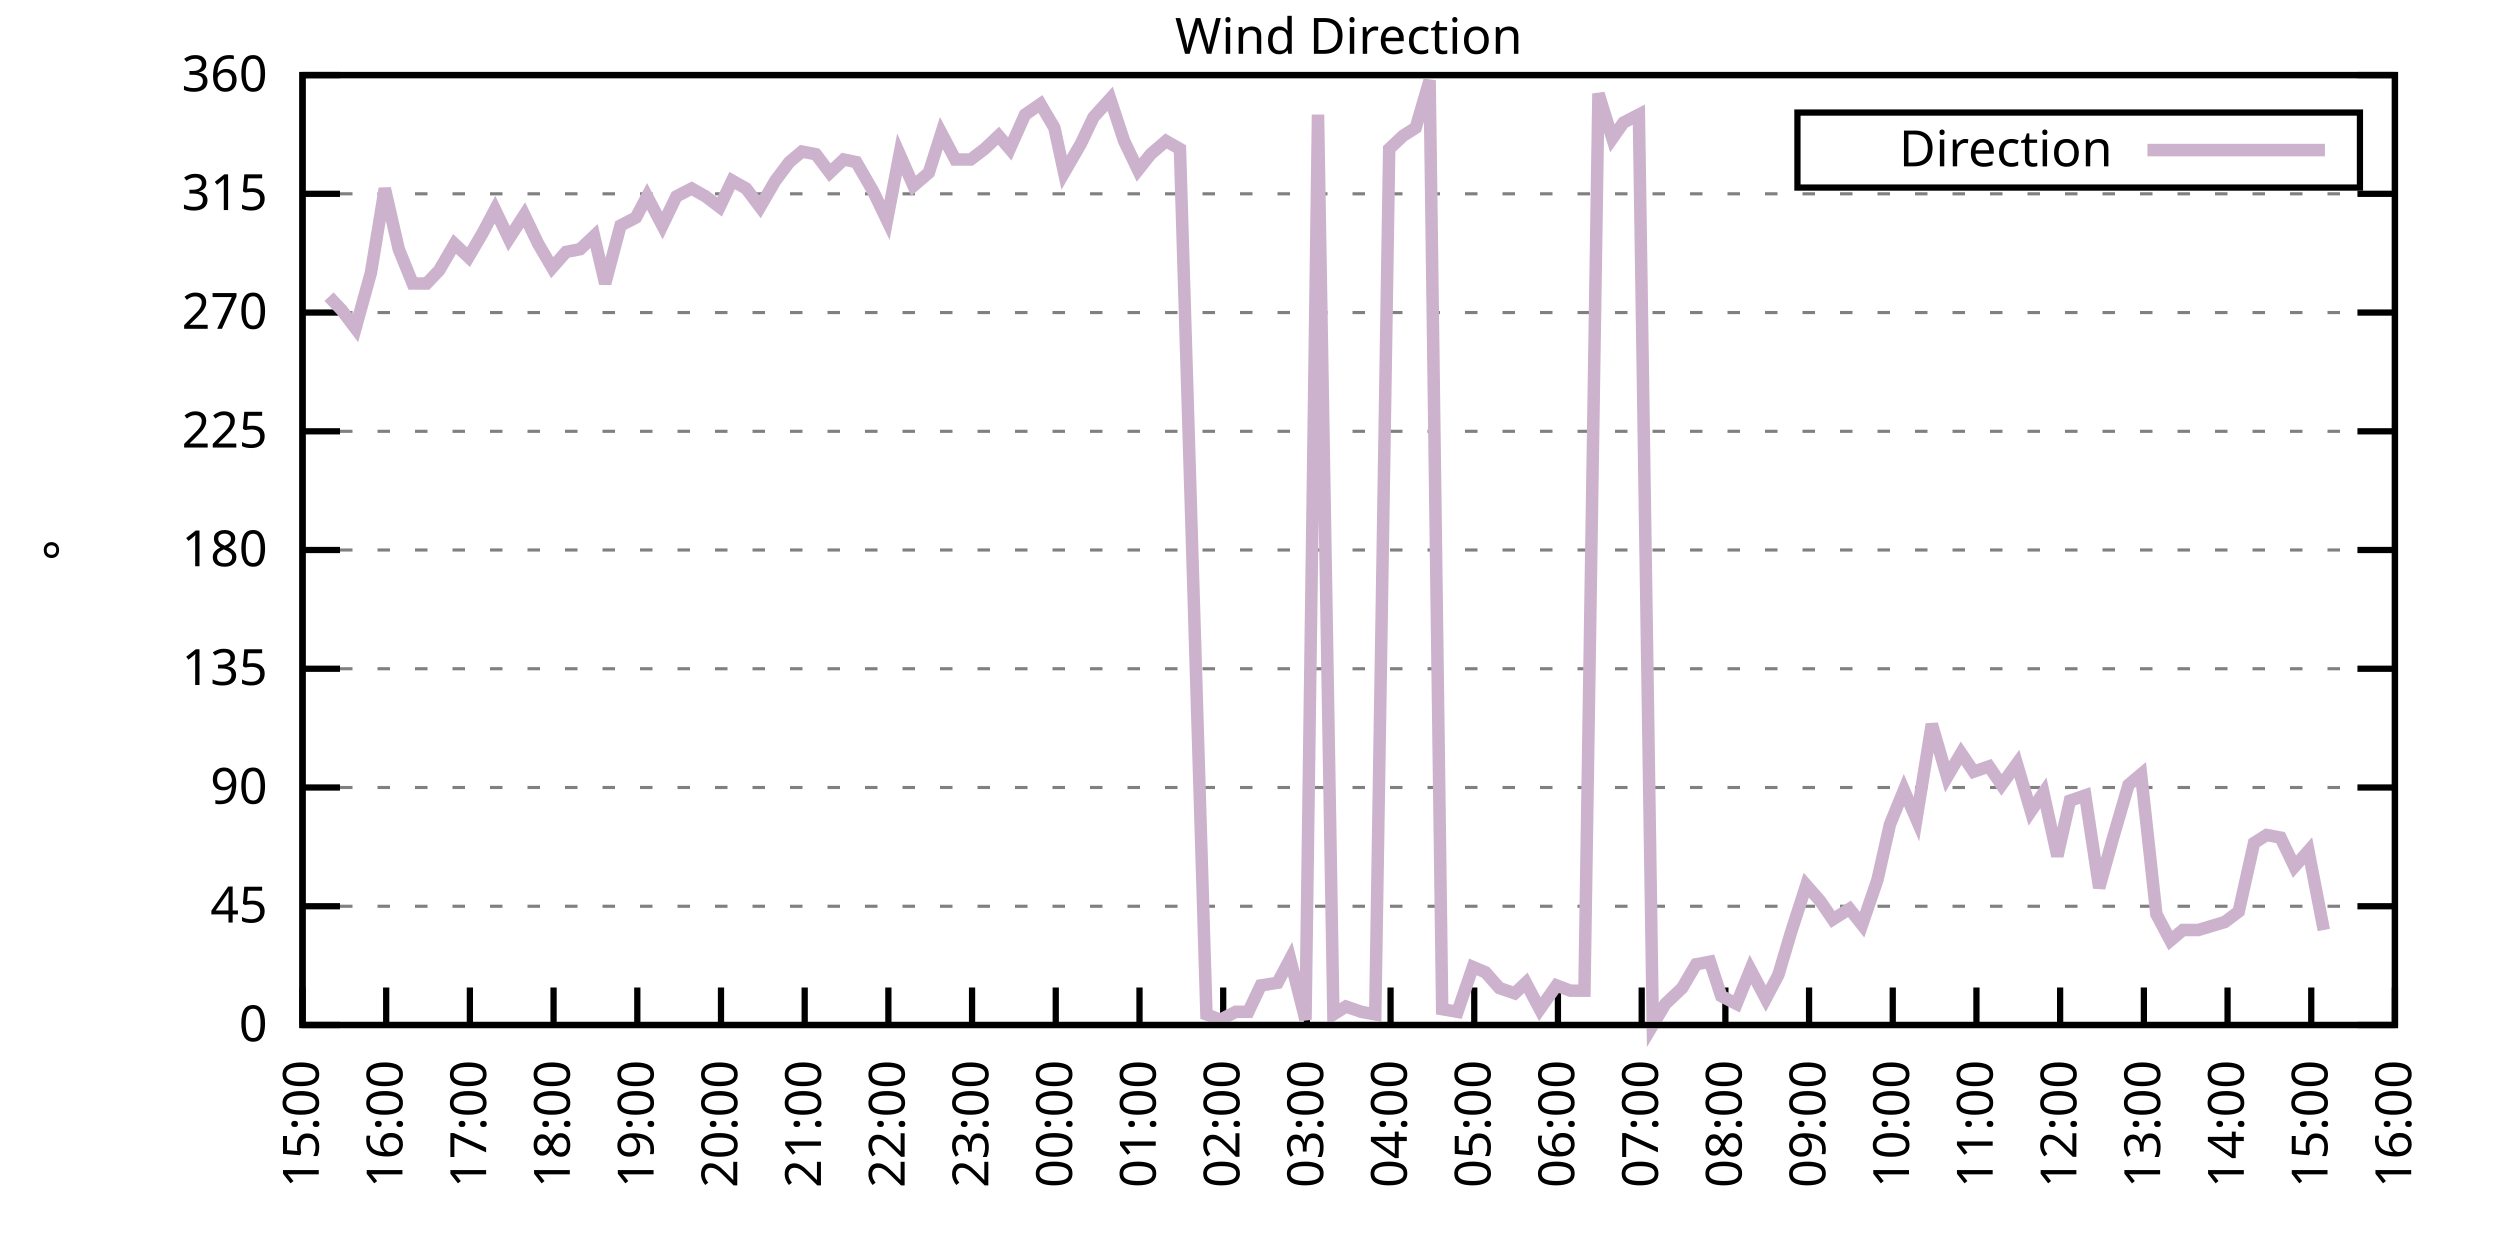
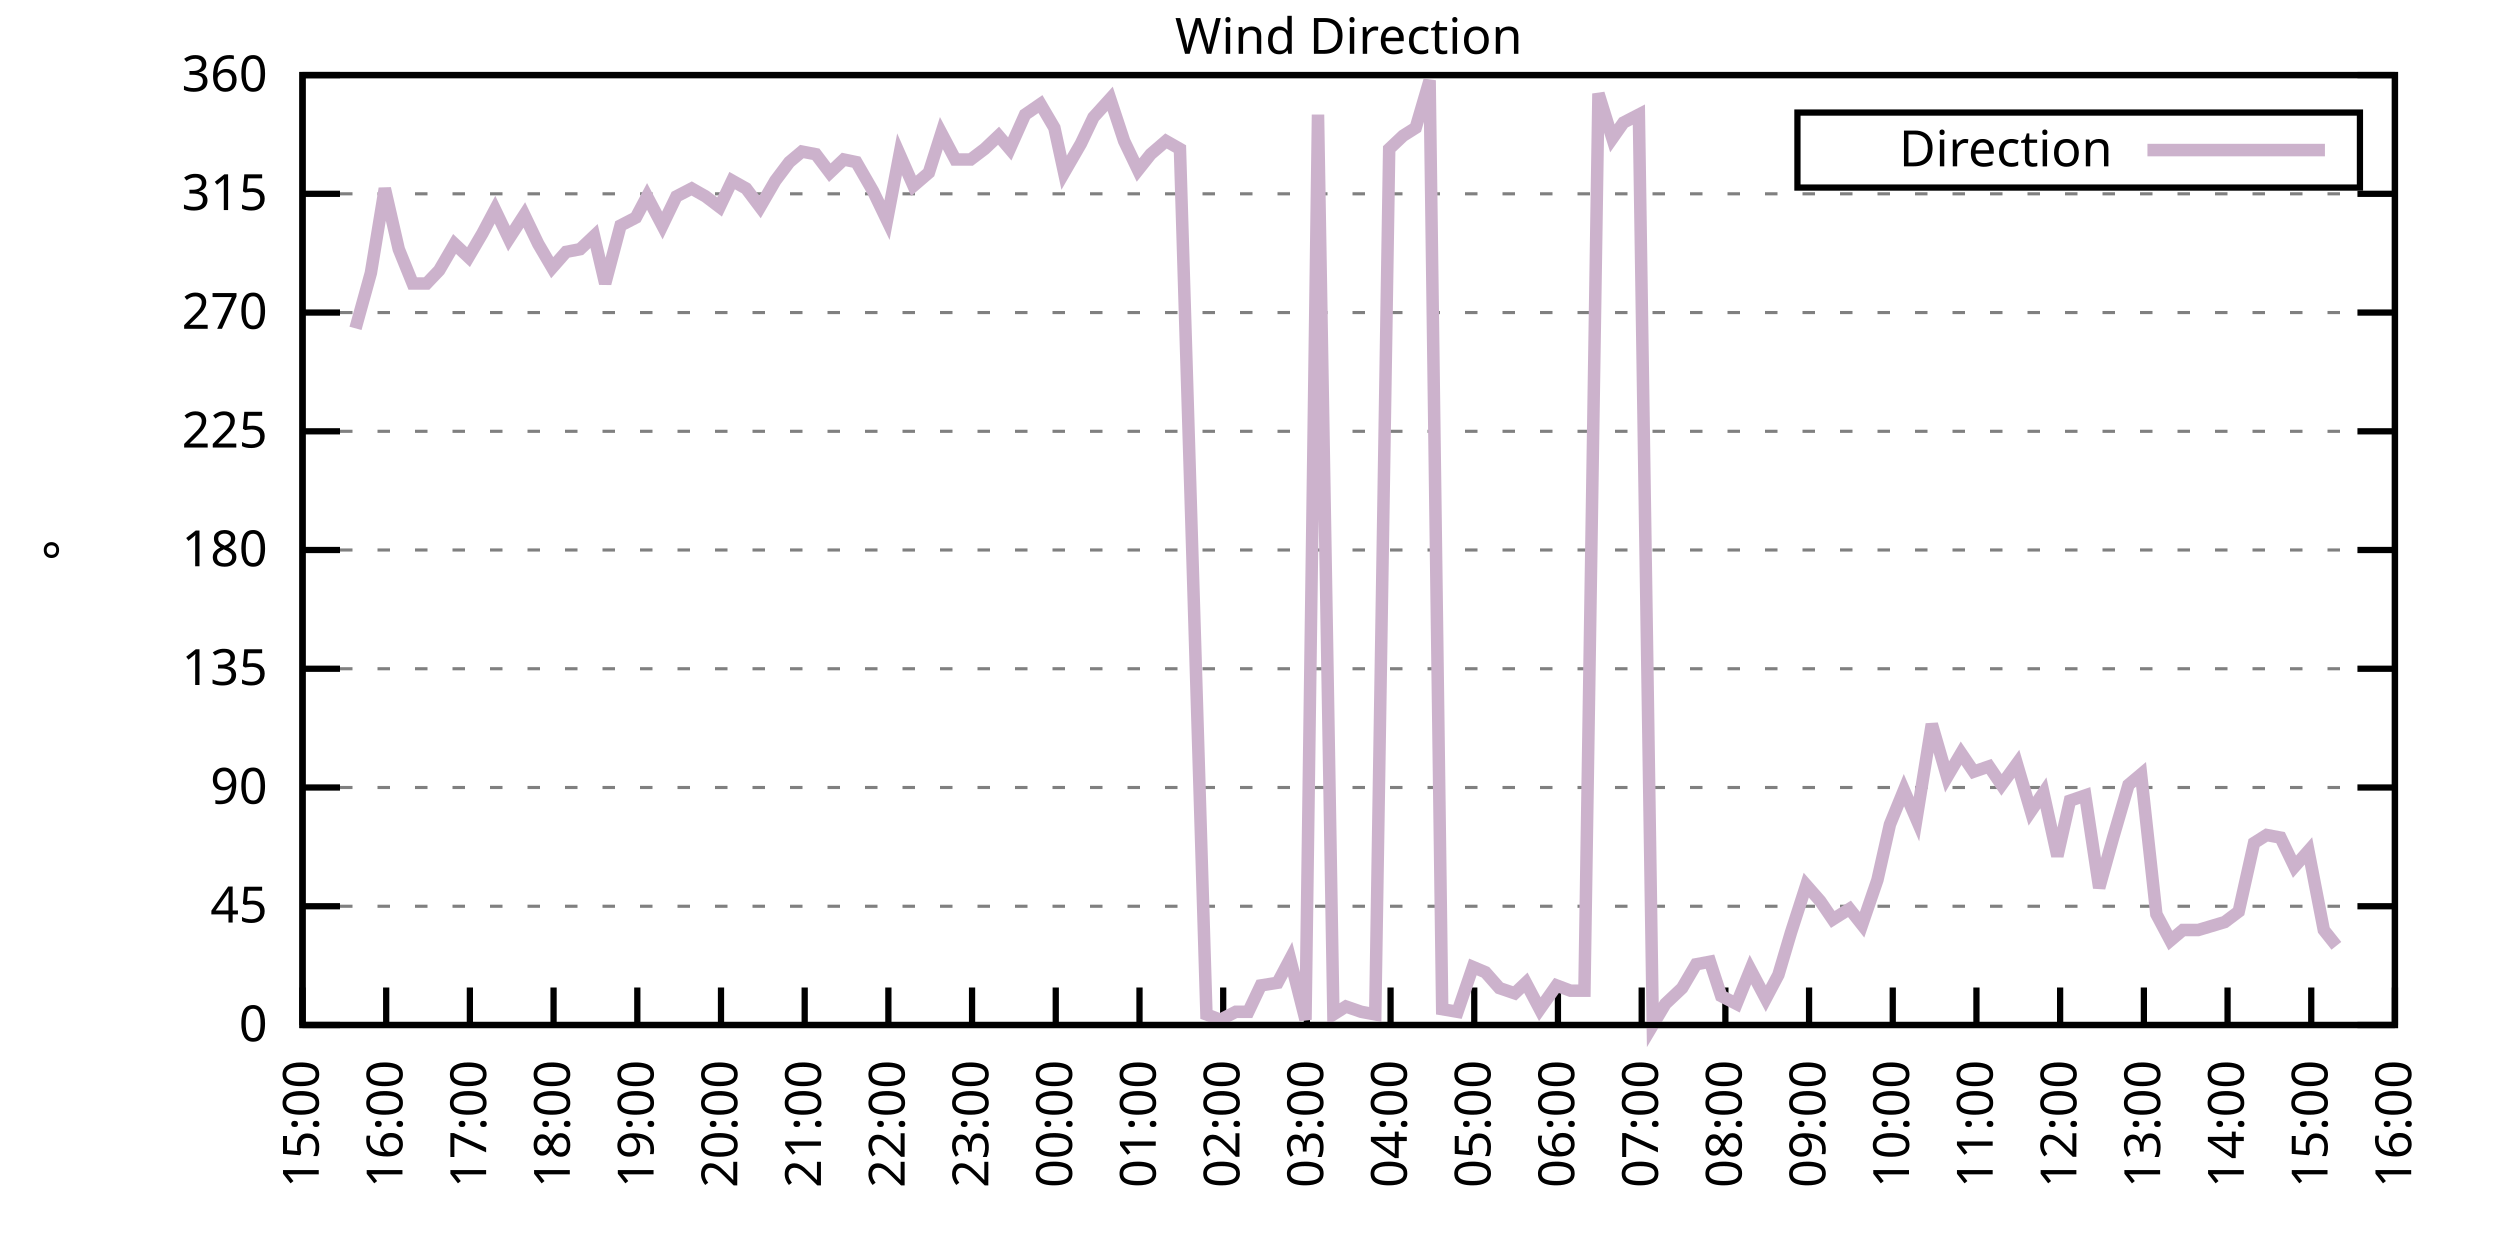
<svg xmlns="http://www.w3.org/2000/svg" xmlns:xlink="http://www.w3.org/1999/xlink" width="400" height="200" viewBox="0 0 400 200">
  <g id="gnuplot_canvas">
    <rect x="0" y="0" width="400" height="200" fill="none" />
    <defs>
      <circle id="gpDot" r="0.5" stroke-width="0.5" stroke="currentColor" />
      <path id="gpPt0" stroke-width="0.333" stroke="currentColor" d="M-1,0 h2 M0,-1 v2" />
      <path id="gpPt1" stroke-width="0.333" stroke="currentColor" d="M-1,-1 L1,1 M1,-1 L-1,1" />
      <path id="gpPt2" stroke-width="0.333" stroke="currentColor" d="M-1,0 L1,0 M0,-1 L0,1 M-1,-1 L1,1 M-1,1 L1,-1" />
      <rect id="gpPt3" stroke-width="0.333" stroke="currentColor" x="-1" y="-1" width="2" height="2" />
      <rect id="gpPt4" stroke-width="0.333" stroke="currentColor" fill="currentColor" x="-1" y="-1" width="2" height="2" />
      <circle id="gpPt5" stroke-width="0.333" stroke="currentColor" cx="0" cy="0" r="1" />
      <use xlink:href="#gpPt5" id="gpPt6" fill="currentColor" stroke="none" />
      <path id="gpPt7" stroke-width="0.333" stroke="currentColor" d="M0,-1.33 L-1.33,0.67 L1.33,0.67 z" />
      <use xlink:href="#gpPt7" id="gpPt8" fill="currentColor" stroke="none" />
      <use xlink:href="#gpPt7" id="gpPt9" stroke="currentColor" transform="rotate(180)" />
      <use xlink:href="#gpPt9" id="gpPt10" fill="currentColor" stroke="none" />
      <use xlink:href="#gpPt3" id="gpPt11" stroke="currentColor" transform="rotate(45)" />
      <use xlink:href="#gpPt11" id="gpPt12" fill="currentColor" stroke="none" />
      <path id="gpPt13" stroke-width="0.333" stroke="currentColor" d="M0,1.330 L1.265,0.411 L0.782,-1.067 L-0.782,-1.076 L-1.265,0.411 z" />
      <use xlink:href="#gpPt13" id="gpPt14" fill="currentColor" stroke="none" />
      <filter id="textbox" filterUnits="objectBoundingBox" x="0" y="0" height="1" width="1">
        <feFlood flood-color="white" flood-opacity="1" result="bgnd" />
        <feComposite in="SourceGraphic" in2="bgnd" operator="atop" />
      </filter>
      <filter id="greybox" filterUnits="objectBoundingBox" x="0" y="0" height="1" width="1">
        <feFlood flood-color="lightgrey" flood-opacity="1" result="grey" />
        <feComposite in="SourceGraphic" in2="grey" operator="atop" />
      </filter>
    </defs>
    <g fill="none" color="white" stroke="currentColor" stroke-width="1.00" stroke-linecap="butt" stroke-linejoin="miter">
</g>
    <g fill="none" color="black" stroke="currentColor" stroke-width="1.00" stroke-linecap="butt" stroke-linejoin="miter">
      <g stroke="none" shape-rendering="crispEdges">
        <polygon fill="rgb(255, 255, 255)" points="48.40,164.00 383.18,164.00 383.18,12.02 48.40,12.02 " />
      </g>
    </g>
    <g fill="none" color="black" stroke="currentColor" stroke-width="1.00" stroke-linecap="butt" stroke-linejoin="miter">
</g>
    <g fill="none" color="black" stroke="black" stroke-width="0.50" stroke-linecap="butt" stroke-linejoin="miter">
</g>
    <g fill="none" color="gray" stroke="currentColor" stroke-width="0.50" stroke-linecap="butt" stroke-linejoin="miter">
      <path stroke="gray" stroke-dasharray="2,4" class="gridline" d="M48.40,164.00 L383.19,164.00  " />
    </g>
    <g fill="none" color="gray" stroke="gray" stroke-width="1.00" stroke-linecap="butt" stroke-linejoin="miter">
</g>
    <g fill="none" color="black" stroke="currentColor" stroke-width="1.00" stroke-linecap="butt" stroke-linejoin="miter">
      <path stroke="black" d="M48.40,164.00 L54.40,164.00 M383.19,164.00 L377.19,164.00  " />
      <g transform="translate(42.80,166.60)" stroke="none" fill="black" font-family="Sans" font-size="8.00" text-anchor="end">
        <text>
          <tspan font-family="Sans"> 0</tspan>
        </text>
      </g>
    </g>
    <g fill="none" color="black" stroke="currentColor" stroke-width="1.00" stroke-linecap="butt" stroke-linejoin="miter">
</g>
    <g fill="none" color="black" stroke="black" stroke-width="0.50" stroke-linecap="butt" stroke-linejoin="miter">
</g>
    <g fill="none" color="gray" stroke="currentColor" stroke-width="0.50" stroke-linecap="butt" stroke-linejoin="miter">
      <path stroke="gray" stroke-dasharray="2,4" class="gridline" d="M48.40,145.00 L383.19,145.00  " />
    </g>
    <g fill="none" color="gray" stroke="gray" stroke-width="1.00" stroke-linecap="butt" stroke-linejoin="miter">
</g>
    <g fill="none" color="black" stroke="currentColor" stroke-width="1.00" stroke-linecap="butt" stroke-linejoin="miter">
      <path stroke="black" d="M48.40,145.00 L54.40,145.00 M383.19,145.00 L377.19,145.00  " />
      <g transform="translate(42.80,147.60)" stroke="none" fill="black" font-family="Sans" font-size="8.00" text-anchor="end">
        <text>
          <tspan font-family="Sans"> 45</tspan>
        </text>
      </g>
    </g>
    <g fill="none" color="black" stroke="currentColor" stroke-width="1.00" stroke-linecap="butt" stroke-linejoin="miter">
</g>
    <g fill="none" color="black" stroke="black" stroke-width="0.50" stroke-linecap="butt" stroke-linejoin="miter">
</g>
    <g fill="none" color="gray" stroke="currentColor" stroke-width="0.50" stroke-linecap="butt" stroke-linejoin="miter">
      <path stroke="gray" stroke-dasharray="2,4" class="gridline" d="M48.40,126.00 L383.19,126.00  " />
    </g>
    <g fill="none" color="gray" stroke="gray" stroke-width="1.00" stroke-linecap="butt" stroke-linejoin="miter">
</g>
    <g fill="none" color="black" stroke="currentColor" stroke-width="1.00" stroke-linecap="butt" stroke-linejoin="miter">
      <path stroke="black" d="M48.40,126.00 L54.40,126.00 M383.19,126.00 L377.19,126.00  " />
      <g transform="translate(42.80,128.60)" stroke="none" fill="black" font-family="Sans" font-size="8.00" text-anchor="end">
        <text>
          <tspan font-family="Sans"> 90</tspan>
        </text>
      </g>
    </g>
    <g fill="none" color="black" stroke="currentColor" stroke-width="1.00" stroke-linecap="butt" stroke-linejoin="miter">
</g>
    <g fill="none" color="black" stroke="black" stroke-width="0.50" stroke-linecap="butt" stroke-linejoin="miter">
</g>
    <g fill="none" color="gray" stroke="currentColor" stroke-width="0.50" stroke-linecap="butt" stroke-linejoin="miter">
      <path stroke="gray" stroke-dasharray="2,4" class="gridline" d="M48.40,107.00 L383.19,107.00  " />
    </g>
    <g fill="none" color="gray" stroke="gray" stroke-width="1.00" stroke-linecap="butt" stroke-linejoin="miter">
</g>
    <g fill="none" color="black" stroke="currentColor" stroke-width="1.00" stroke-linecap="butt" stroke-linejoin="miter">
      <path stroke="black" d="M48.40,107.00 L54.40,107.00 M383.19,107.00 L377.19,107.00  " />
      <g transform="translate(42.80,109.60)" stroke="none" fill="black" font-family="Sans" font-size="8.00" text-anchor="end">
        <text>
          <tspan font-family="Sans"> 135</tspan>
        </text>
      </g>
    </g>
    <g fill="none" color="black" stroke="currentColor" stroke-width="1.00" stroke-linecap="butt" stroke-linejoin="miter">
</g>
    <g fill="none" color="black" stroke="black" stroke-width="0.50" stroke-linecap="butt" stroke-linejoin="miter">
</g>
    <g fill="none" color="gray" stroke="currentColor" stroke-width="0.50" stroke-linecap="butt" stroke-linejoin="miter">
      <path stroke="gray" stroke-dasharray="2,4" class="gridline" d="M48.40,88.00 L383.19,88.00  " />
    </g>
    <g fill="none" color="gray" stroke="gray" stroke-width="1.00" stroke-linecap="butt" stroke-linejoin="miter">
</g>
    <g fill="none" color="black" stroke="currentColor" stroke-width="1.00" stroke-linecap="butt" stroke-linejoin="miter">
      <path stroke="black" d="M48.40,88.00 L54.40,88.00 M383.19,88.00 L377.19,88.00  " />
      <g transform="translate(42.80,90.60)" stroke="none" fill="black" font-family="Sans" font-size="8.00" text-anchor="end">
        <text>
          <tspan font-family="Sans"> 180</tspan>
        </text>
      </g>
    </g>
    <g fill="none" color="black" stroke="currentColor" stroke-width="1.00" stroke-linecap="butt" stroke-linejoin="miter">
</g>
    <g fill="none" color="black" stroke="black" stroke-width="0.50" stroke-linecap="butt" stroke-linejoin="miter">
</g>
    <g fill="none" color="gray" stroke="currentColor" stroke-width="0.50" stroke-linecap="butt" stroke-linejoin="miter">
      <path stroke="gray" stroke-dasharray="2,4" class="gridline" d="M48.40,69.01 L383.19,69.01  " />
    </g>
    <g fill="none" color="gray" stroke="gray" stroke-width="1.00" stroke-linecap="butt" stroke-linejoin="miter">
</g>
    <g fill="none" color="black" stroke="currentColor" stroke-width="1.00" stroke-linecap="butt" stroke-linejoin="miter">
      <path stroke="black" d="M48.40,69.01 L54.40,69.01 M383.19,69.01 L377.19,69.01  " />
      <g transform="translate(42.80,71.61)" stroke="none" fill="black" font-family="Sans" font-size="8.00" text-anchor="end">
        <text>
          <tspan font-family="Sans"> 225</tspan>
        </text>
      </g>
    </g>
    <g fill="none" color="black" stroke="currentColor" stroke-width="1.00" stroke-linecap="butt" stroke-linejoin="miter">
</g>
    <g fill="none" color="black" stroke="black" stroke-width="0.50" stroke-linecap="butt" stroke-linejoin="miter">
</g>
    <g fill="none" color="gray" stroke="currentColor" stroke-width="0.50" stroke-linecap="butt" stroke-linejoin="miter">
      <path stroke="gray" stroke-dasharray="2,4" class="gridline" d="M48.40,50.01 L383.19,50.01  " />
    </g>
    <g fill="none" color="gray" stroke="gray" stroke-width="1.00" stroke-linecap="butt" stroke-linejoin="miter">
</g>
    <g fill="none" color="black" stroke="currentColor" stroke-width="1.00" stroke-linecap="butt" stroke-linejoin="miter">
      <path stroke="black" d="M48.40,50.01 L54.40,50.01 M383.19,50.01 L377.19,50.01  " />
      <g transform="translate(42.80,52.61)" stroke="none" fill="black" font-family="Sans" font-size="8.00" text-anchor="end">
        <text>
          <tspan font-family="Sans"> 270</tspan>
        </text>
      </g>
    </g>
    <g fill="none" color="black" stroke="currentColor" stroke-width="1.00" stroke-linecap="butt" stroke-linejoin="miter">
</g>
    <g fill="none" color="black" stroke="black" stroke-width="0.50" stroke-linecap="butt" stroke-linejoin="miter">
</g>
    <g fill="none" color="gray" stroke="currentColor" stroke-width="0.50" stroke-linecap="butt" stroke-linejoin="miter">
      <path stroke="gray" stroke-dasharray="2,4" class="gridline" d="M48.40,31.01 L383.19,31.01  " />
    </g>
    <g fill="none" color="gray" stroke="gray" stroke-width="1.00" stroke-linecap="butt" stroke-linejoin="miter">
</g>
    <g fill="none" color="black" stroke="currentColor" stroke-width="1.00" stroke-linecap="butt" stroke-linejoin="miter">
      <path stroke="black" d="M48.40,31.01 L54.40,31.01 M383.19,31.01 L377.19,31.01  " />
      <g transform="translate(42.80,33.61)" stroke="none" fill="black" font-family="Sans" font-size="8.00" text-anchor="end">
        <text>
          <tspan font-family="Sans"> 315</tspan>
        </text>
      </g>
    </g>
    <g fill="none" color="black" stroke="currentColor" stroke-width="1.00" stroke-linecap="butt" stroke-linejoin="miter">
</g>
    <g fill="none" color="black" stroke="black" stroke-width="0.50" stroke-linecap="butt" stroke-linejoin="miter">
</g>
    <g fill="none" color="gray" stroke="currentColor" stroke-width="0.50" stroke-linecap="butt" stroke-linejoin="miter">
      <path stroke="gray" stroke-dasharray="2,4" class="gridline" d="M48.40,12.01 L383.19,12.01  " />
    </g>
    <g fill="none" color="gray" stroke="gray" stroke-width="1.00" stroke-linecap="butt" stroke-linejoin="miter">
</g>
    <g fill="none" color="black" stroke="currentColor" stroke-width="1.00" stroke-linecap="butt" stroke-linejoin="miter">
      <path stroke="black" d="M48.40,12.01 L54.40,12.01 M383.19,12.01 L377.19,12.01  " />
      <g transform="translate(42.80,14.61)" stroke="none" fill="black" font-family="Sans" font-size="8.00" text-anchor="end">
        <text>
          <tspan font-family="Sans"> 360</tspan>
        </text>
      </g>
    </g>
    <g fill="none" color="black" stroke="currentColor" stroke-width="1.00" stroke-linecap="butt" stroke-linejoin="miter">
      <path stroke="black" d="M48.40,164.00 L48.40,158.00  " />
      <g transform="translate(51.00,169.60) rotate(270.00)" stroke="none" fill="black" font-family="Sans" font-size="8.00" text-anchor="end">
        <text>
          <tspan font-family="Sans">15:00</tspan>
        </text>
      </g>
    </g>
    <g fill="none" color="black" stroke="currentColor" stroke-width="1.00" stroke-linecap="butt" stroke-linejoin="miter">
      <path stroke="black" d="M61.79,164.00 L61.79,158.00  " />
      <g transform="translate(64.39,169.60) rotate(270.00)" stroke="none" fill="black" font-family="Sans" font-size="8.00" text-anchor="end">
        <text>
          <tspan font-family="Sans">16:00</tspan>
        </text>
      </g>
    </g>
    <g fill="none" color="black" stroke="currentColor" stroke-width="1.00" stroke-linecap="butt" stroke-linejoin="miter">
      <path stroke="black" d="M75.18,164.00 L75.18,158.00  " />
      <g transform="translate(77.78,169.60) rotate(270.00)" stroke="none" fill="black" font-family="Sans" font-size="8.00" text-anchor="end">
        <text>
          <tspan font-family="Sans">17:00</tspan>
        </text>
      </g>
    </g>
    <g fill="none" color="black" stroke="currentColor" stroke-width="1.00" stroke-linecap="butt" stroke-linejoin="miter">
      <path stroke="black" d="M88.57,164.00 L88.57,158.00  " />
      <g transform="translate(91.17,169.60) rotate(270.00)" stroke="none" fill="black" font-family="Sans" font-size="8.00" text-anchor="end">
        <text>
          <tspan font-family="Sans">18:00</tspan>
        </text>
      </g>
    </g>
    <g fill="none" color="black" stroke="currentColor" stroke-width="1.00" stroke-linecap="butt" stroke-linejoin="miter">
      <path stroke="black" d="M101.97,164.00 L101.97,158.00  " />
      <g transform="translate(104.57,169.60) rotate(270.00)" stroke="none" fill="black" font-family="Sans" font-size="8.00" text-anchor="end">
        <text>
          <tspan font-family="Sans">19:00</tspan>
        </text>
      </g>
    </g>
    <g fill="none" color="black" stroke="currentColor" stroke-width="1.00" stroke-linecap="butt" stroke-linejoin="miter">
      <path stroke="black" d="M115.36,164.00 L115.36,158.00  " />
      <g transform="translate(117.96,169.60) rotate(270.00)" stroke="none" fill="black" font-family="Sans" font-size="8.00" text-anchor="end">
        <text>
          <tspan font-family="Sans">20:00</tspan>
        </text>
      </g>
    </g>
    <g fill="none" color="black" stroke="currentColor" stroke-width="1.00" stroke-linecap="butt" stroke-linejoin="miter">
      <path stroke="black" d="M128.75,164.00 L128.75,158.00  " />
      <g transform="translate(131.35,169.60) rotate(270.00)" stroke="none" fill="black" font-family="Sans" font-size="8.00" text-anchor="end">
        <text>
          <tspan font-family="Sans">21:00</tspan>
        </text>
      </g>
    </g>
    <g fill="none" color="black" stroke="currentColor" stroke-width="1.00" stroke-linecap="butt" stroke-linejoin="miter">
      <path stroke="black" d="M142.14,164.00 L142.14,158.00  " />
      <g transform="translate(144.74,169.60) rotate(270.00)" stroke="none" fill="black" font-family="Sans" font-size="8.00" text-anchor="end">
        <text>
          <tspan font-family="Sans">22:00</tspan>
        </text>
      </g>
    </g>
    <g fill="none" color="black" stroke="currentColor" stroke-width="1.00" stroke-linecap="butt" stroke-linejoin="miter">
      <path stroke="black" d="M155.53,164.00 L155.53,158.00  " />
      <g transform="translate(158.13,169.60) rotate(270.00)" stroke="none" fill="black" font-family="Sans" font-size="8.00" text-anchor="end">
        <text>
          <tspan font-family="Sans">23:00</tspan>
        </text>
      </g>
    </g>
    <g fill="none" color="black" stroke="currentColor" stroke-width="1.00" stroke-linecap="butt" stroke-linejoin="miter">
      <path stroke="black" d="M168.92,164.00 L168.92,158.00  " />
      <g transform="translate(171.52,169.60) rotate(270.00)" stroke="none" fill="black" font-family="Sans" font-size="8.00" text-anchor="end">
        <text>
          <tspan font-family="Sans">00:00</tspan>
        </text>
      </g>
    </g>
    <g fill="none" color="black" stroke="currentColor" stroke-width="1.00" stroke-linecap="butt" stroke-linejoin="miter">
      <path stroke="black" d="M182.32,164.00 L182.32,158.00  " />
      <g transform="translate(184.92,169.60) rotate(270.00)" stroke="none" fill="black" font-family="Sans" font-size="8.00" text-anchor="end">
        <text>
          <tspan font-family="Sans">01:00</tspan>
        </text>
      </g>
    </g>
    <g fill="none" color="black" stroke="currentColor" stroke-width="1.00" stroke-linecap="butt" stroke-linejoin="miter">
      <path stroke="black" d="M195.71,164.00 L195.71,158.00  " />
      <g transform="translate(198.31,169.60) rotate(270.00)" stroke="none" fill="black" font-family="Sans" font-size="8.00" text-anchor="end">
        <text>
          <tspan font-family="Sans">02:00</tspan>
        </text>
      </g>
    </g>
    <g fill="none" color="black" stroke="currentColor" stroke-width="1.00" stroke-linecap="butt" stroke-linejoin="miter">
      <path stroke="black" d="M209.10,164.00 L209.10,158.00  " />
      <g transform="translate(211.70,169.60) rotate(270.00)" stroke="none" fill="black" font-family="Sans" font-size="8.00" text-anchor="end">
        <text>
          <tspan font-family="Sans">03:00</tspan>
        </text>
      </g>
    </g>
    <g fill="none" color="black" stroke="currentColor" stroke-width="1.00" stroke-linecap="butt" stroke-linejoin="miter">
      <path stroke="black" d="M222.49,164.00 L222.49,158.00  " />
      <g transform="translate(225.09,169.60) rotate(270.00)" stroke="none" fill="black" font-family="Sans" font-size="8.00" text-anchor="end">
        <text>
          <tspan font-family="Sans">04:00</tspan>
        </text>
      </g>
    </g>
    <g fill="none" color="black" stroke="currentColor" stroke-width="1.00" stroke-linecap="butt" stroke-linejoin="miter">
      <path stroke="black" d="M235.88,164.00 L235.88,158.00  " />
      <g transform="translate(238.48,169.60) rotate(270.00)" stroke="none" fill="black" font-family="Sans" font-size="8.00" text-anchor="end">
        <text>
          <tspan font-family="Sans">05:00</tspan>
        </text>
      </g>
    </g>
    <g fill="none" color="black" stroke="currentColor" stroke-width="1.00" stroke-linecap="butt" stroke-linejoin="miter">
      <path stroke="black" d="M249.27,164.00 L249.27,158.00  " />
      <g transform="translate(251.87,169.60) rotate(270.00)" stroke="none" fill="black" font-family="Sans" font-size="8.00" text-anchor="end">
        <text>
          <tspan font-family="Sans">06:00</tspan>
        </text>
      </g>
    </g>
    <g fill="none" color="black" stroke="currentColor" stroke-width="1.00" stroke-linecap="butt" stroke-linejoin="miter">
      <path stroke="black" d="M262.67,164.00 L262.67,158.00  " />
      <g transform="translate(265.27,169.60) rotate(270.00)" stroke="none" fill="black" font-family="Sans" font-size="8.00" text-anchor="end">
        <text>
          <tspan font-family="Sans">07:00</tspan>
        </text>
      </g>
    </g>
    <g fill="none" color="black" stroke="currentColor" stroke-width="1.00" stroke-linecap="butt" stroke-linejoin="miter">
      <path stroke="black" d="M276.06,164.00 L276.06,158.00  " />
      <g transform="translate(278.66,169.60) rotate(270.00)" stroke="none" fill="black" font-family="Sans" font-size="8.00" text-anchor="end">
        <text>
          <tspan font-family="Sans">08:00</tspan>
        </text>
      </g>
    </g>
    <g fill="none" color="black" stroke="currentColor" stroke-width="1.00" stroke-linecap="butt" stroke-linejoin="miter">
      <path stroke="black" d="M289.45,164.00 L289.45,158.00  " />
      <g transform="translate(292.05,169.60) rotate(270.00)" stroke="none" fill="black" font-family="Sans" font-size="8.00" text-anchor="end">
        <text>
          <tspan font-family="Sans">09:00</tspan>
        </text>
      </g>
    </g>
    <g fill="none" color="black" stroke="currentColor" stroke-width="1.00" stroke-linecap="butt" stroke-linejoin="miter">
      <path stroke="black" d="M302.84,164.00 L302.84,158.00  " />
      <g transform="translate(305.44,169.60) rotate(270.00)" stroke="none" fill="black" font-family="Sans" font-size="8.00" text-anchor="end">
        <text>
          <tspan font-family="Sans">10:00</tspan>
        </text>
      </g>
    </g>
    <g fill="none" color="black" stroke="currentColor" stroke-width="1.00" stroke-linecap="butt" stroke-linejoin="miter">
      <path stroke="black" d="M316.23,164.00 L316.23,158.00  " />
      <g transform="translate(318.83,169.60) rotate(270.00)" stroke="none" fill="black" font-family="Sans" font-size="8.00" text-anchor="end">
        <text>
          <tspan font-family="Sans">11:00</tspan>
        </text>
      </g>
    </g>
    <g fill="none" color="black" stroke="currentColor" stroke-width="1.00" stroke-linecap="butt" stroke-linejoin="miter">
      <path stroke="black" d="M329.62,164.00 L329.62,158.00  " />
      <g transform="translate(332.22,169.60) rotate(270.00)" stroke="none" fill="black" font-family="Sans" font-size="8.00" text-anchor="end">
        <text>
          <tspan font-family="Sans">12:00</tspan>
        </text>
      </g>
    </g>
    <g fill="none" color="black" stroke="currentColor" stroke-width="1.00" stroke-linecap="butt" stroke-linejoin="miter">
      <path stroke="black" d="M343.02,164.00 L343.02,158.00  " />
      <g transform="translate(345.62,169.60) rotate(270.00)" stroke="none" fill="black" font-family="Sans" font-size="8.00" text-anchor="end">
        <text>
          <tspan font-family="Sans">13:00</tspan>
        </text>
      </g>
    </g>
    <g fill="none" color="black" stroke="currentColor" stroke-width="1.00" stroke-linecap="butt" stroke-linejoin="miter">
      <path stroke="black" d="M356.41,164.00 L356.41,158.00  " />
      <g transform="translate(359.01,169.60) rotate(270.00)" stroke="none" fill="black" font-family="Sans" font-size="8.00" text-anchor="end">
        <text>
          <tspan font-family="Sans">14:00</tspan>
        </text>
      </g>
    </g>
    <g fill="none" color="black" stroke="currentColor" stroke-width="1.00" stroke-linecap="butt" stroke-linejoin="miter">
      <path stroke="black" d="M369.80,164.00 L369.80,158.00  " />
      <g transform="translate(372.40,169.60) rotate(270.00)" stroke="none" fill="black" font-family="Sans" font-size="8.00" text-anchor="end">
        <text>
          <tspan font-family="Sans">15:00</tspan>
        </text>
      </g>
    </g>
    <g fill="none" color="black" stroke="currentColor" stroke-width="1.00" stroke-linecap="butt" stroke-linejoin="miter">
      <path stroke="black" d="M383.19,164.00 L383.19,158.00  " />
      <g transform="translate(385.79,169.60) rotate(270.00)" stroke="none" fill="black" font-family="Sans" font-size="8.00" text-anchor="end">
        <text>
          <tspan font-family="Sans">16:00</tspan>
        </text>
      </g>
    </g>
    <g fill="none" color="black" stroke="currentColor" stroke-width="1.00" stroke-linecap="butt" stroke-linejoin="miter">
</g>
    <g fill="none" color="black" stroke="currentColor" stroke-width="1.00" stroke-linecap="butt" stroke-linejoin="miter">
      <path stroke="black" d="M48.40,12.01 L48.40,164.00 L383.19,164.00 L383.19,12.01 L48.40,12.01 Z  " />
    </g>
    <g fill="none" color="black" stroke="currentColor" stroke-width="1.00" stroke-linecap="butt" stroke-linejoin="miter">
</g>
    <g fill="none" color="black" stroke="currentColor" stroke-width="1.00" stroke-linecap="butt" stroke-linejoin="miter">
      <path stroke="black" d="M287.59,30.01 L287.59,18.01 L377.59,18.01 L377.59,30.01 L287.59,30.01 Z  " />
    </g>
    <g id="Wind_direction_plot_1">
      <g fill="none" color="white" stroke="black" stroke-width="2.00" stroke-linecap="butt" stroke-linejoin="miter">
</g>
      <g fill="none" color="black" stroke="currentColor" stroke-width="2.00" stroke-linecap="butt" stroke-linejoin="miter">
        <g transform="translate(337.99,26.61)" stroke="none" fill="black" font-family="Sans" font-size="8.00" text-anchor="end">
          <text>
            <tspan font-family="Sans">Direction</tspan>
          </text>
        </g>
      </g>
      <g fill="none" color="black" stroke="currentColor" stroke-width="2.00" stroke-linecap="butt" stroke-linejoin="miter">
-         <path stroke="rgb(204, 178, 204)" d="M343.59,24.01 L371.99,24.01 M52.64,47.47 L54.65,49.59 L56.88,52.54 L59.34,43.67 L61.57,30.16 L63.80,39.87   L66.03,45.36 L68.26,45.36 L70.27,43.25 L72.73,39.03 L74.96,41.14 L77.19,37.34 L79.20,33.54 L81.43,38.19   L83.89,34.39 L86.12,39.03 L88.35,42.83 L90.58,40.30 L92.82,39.87 L95.05,37.76 L96.83,45.36 L99.29,36.08   L101.74,34.81 L103.53,31.43 L105.98,36.08 L108.22,31.43 L110.67,30.16 L112.90,31.43 L115.13,33.12 L117.14,28.90   L119.38,30.16 L121.61,33.12 L124.06,28.90 L126.29,25.94 L128.30,24.25 L130.54,24.68 L132.77,27.63 L135.00,25.52   L137.01,25.94 L139.69,30.59 L141.92,35.23 L143.93,24.68 L146.16,29.74 L148.61,27.63 L150.62,21.30 L152.85,25.52   L155.31,25.52 L157.54,23.83 L159.77,21.72 L161.56,23.83 L164.01,18.34 L166.47,16.65 L168.70,20.45 L170.26,27.63   L172.94,22.99 L174.95,18.77 L177.63,15.81 L179.86,22.56 L182.09,27.21 L184.10,24.68 L186.56,22.56 L188.79,23.83   L193.03,162.31 L195.26,163.16 L197.72,161.89 L199.73,161.89 L201.73,157.67 L204.41,157.24 L206.42,153.45 L208.88,163.16   L210.88,18.34 L213.34,162.31 L215.35,161.04 L217.80,161.89 L220.04,162.31 L222.27,23.83 L224.50,21.72 L226.51,20.45   L228.74,12.85 L230.75,161.47 L233.20,161.89 L235.66,154.71 L237.67,155.56 L239.90,158.09 L242.36,158.93 L244.14,157.24   L246.37,161.47 L249.05,157.67 L251.28,158.51 L253.51,158.51 L255.75,14.97 L257.98,22.14 L259.76,19.61 L262.22,18.34   L264.45,164.00 L266.46,160.62 L269.14,158.09 L271.37,154.29 L273.60,153.87 L275.39,159.36 L277.84,160.62 L280.07,155.13   L282.53,159.78 L284.54,155.98 L286.55,149.22 L289.00,141.62 L291.23,144.16 L293.24,147.11 L295.92,145.42 L297.93,147.96   L300.39,140.78 L302.39,131.91 L304.63,126.42 L306.63,131.07 L309.09,115.87 L311.54,124.31 L313.78,120.51 L315.79,123.47   L318.24,122.62 L320.25,125.58 L322.70,122.20 L324.94,129.80 L326.95,126.85 L329.18,136.98 L331.19,128.11 L333.64,127.27   L335.87,142.05 L338.10,134.02 L340.56,125.58 L342.57,123.89 L345.02,146.27 L347.26,150.49 L349.26,148.80 L351.72,148.80   L355.96,147.53 L358.19,145.85 L360.65,134.87 L362.66,133.60 L364.89,134.02 L367.12,138.67 L369.35,136.14 L371.81,148.80    " />
+         <path stroke="rgb(204, 178, 204)" d="M343.59,24.01 L371.99,24.01 M56.88,52.54 L59.34,43.67 L61.57,30.16 L63.80,39.87 L66.03,45.36 L68.26,45.36   L70.27,43.25 L72.73,39.03 L74.96,41.14 L77.19,37.34 L79.20,33.54 L81.43,38.19 L83.89,34.39 L86.12,39.03   L88.35,42.83 L90.58,40.30 L92.82,39.87 L95.05,37.76 L96.83,45.36 L99.29,36.08 L101.74,34.81 L103.53,31.43   L105.98,36.08 L108.22,31.43 L110.67,30.16 L112.90,31.43 L115.13,33.12 L117.14,28.90 L119.38,30.16 L121.61,33.12   L124.06,28.90 L126.29,25.94 L128.30,24.25 L130.54,24.68 L132.77,27.63 L135.00,25.52 L137.01,25.94 L139.69,30.59   L141.92,35.23 L143.93,24.68 L146.16,29.74 L148.61,27.63 L150.62,21.30 L152.85,25.52 L155.31,25.52 L157.54,23.83   L159.77,21.72 L161.56,23.83 L164.01,18.34 L166.47,16.65 L168.70,20.45 L170.26,27.63 L172.94,22.99 L174.95,18.77   L177.63,15.81 L179.86,22.56 L182.09,27.21 L184.10,24.68 L186.56,22.56 L188.79,23.83 L193.03,162.31 L195.26,163.16   L197.72,161.89 L199.73,161.89 L201.73,157.67 L204.41,157.24 L206.42,153.45 L208.88,163.16 L210.88,18.34 L213.34,162.31   L215.35,161.04 L217.80,161.89 L220.04,162.31 L222.27,23.83 L224.50,21.72 L226.51,20.45 L228.74,12.85 L230.75,161.47   L233.20,161.89 L235.66,154.71 L237.67,155.56 L239.90,158.09 L242.36,158.93 L244.14,157.24 L246.37,161.47 L249.05,157.67   L251.28,158.51 L253.51,158.51 L255.75,14.97 L257.98,22.14 L259.76,19.61 L262.22,18.34 L264.45,164.00 L266.46,160.62   L269.14,158.09 L271.37,154.29 L273.60,153.87 L275.39,159.36 L277.84,160.62 L280.07,155.13 L282.53,159.78 L284.54,155.98   L286.55,149.22 L289.00,141.62 L291.23,144.16 L293.24,147.11 L295.92,145.42 L297.93,147.96 L300.39,140.78 L302.39,131.91   L304.63,126.42 L306.63,131.07 L309.09,115.87 L311.54,124.31 L313.78,120.51 L315.79,123.47 L318.24,122.62 L320.25,125.58   L322.70,122.20 L324.94,129.80 L326.95,126.85 L329.18,136.98 L331.19,128.11 L333.64,127.27 L335.87,142.05 L338.10,134.02   L340.56,125.58 L342.57,123.89 L345.02,146.27 L347.26,150.49 L349.26,148.80 L351.72,148.80 L355.96,147.53 L358.19,145.85   L360.65,134.87 L362.66,133.60 L364.89,134.02 L367.12,138.67 L369.35,136.14 L371.81,148.80 L373.82,151.33  " />
      </g>
    </g>
    <g fill="none" color="black" stroke="currentColor" stroke-width="2.00" stroke-linecap="butt" stroke-linejoin="miter">
</g>
    <g fill="none" color="black" stroke="black" stroke-width="1.00" stroke-linecap="butt" stroke-linejoin="miter">
</g>
    <g fill="none" color="black" stroke="currentColor" stroke-width="1.00" stroke-linecap="butt" stroke-linejoin="miter">
      <path stroke="black" d="M48.40,12.01 L48.40,164.00 L383.19,164.00 L383.19,12.01 L48.40,12.01 Z  " />
      <g transform="translate(12.80,88.01) rotate(270.00)" stroke="none" fill="black" font-family="Sans" font-size="8.00" text-anchor="middle">
        <text>
          <tspan font-family="Sans">°</tspan>
        </text>
      </g>
    </g>
    <g fill="none" color="black" stroke="currentColor" stroke-width="1.00" stroke-linecap="butt" stroke-linejoin="miter">
</g>
    <g fill="none" color="black" stroke="currentColor" stroke-width="1.00" stroke-linecap="butt" stroke-linejoin="miter">
      <g transform="translate(215.79,8.61)" stroke="none" fill="black" font-family="Sans" font-size="8.00" text-anchor="middle">
        <text>
          <tspan font-family="Sans">Wind Direction</tspan>
        </text>
      </g>
    </g>
    <g fill="none" color="black" stroke="currentColor" stroke-width="1.00" stroke-linecap="butt" stroke-linejoin="miter">
</g>
  </g>
</svg>
